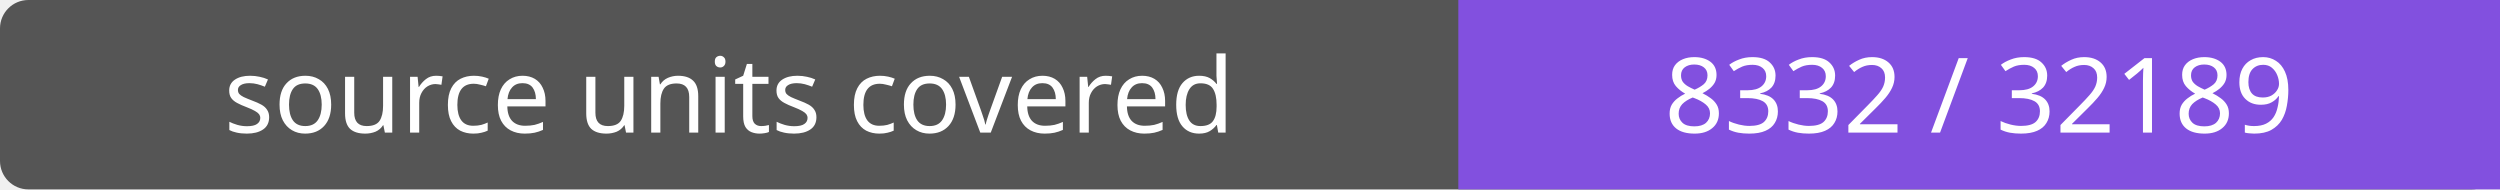
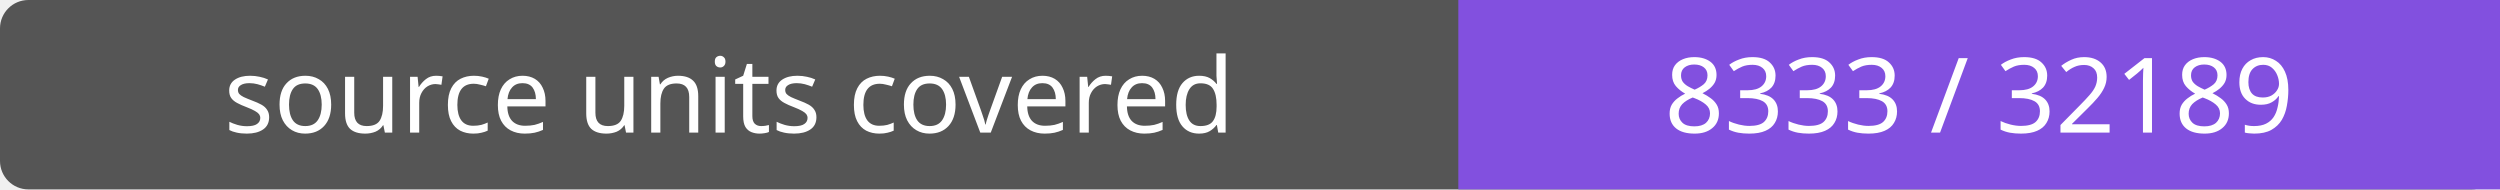
- <svg xmlns="http://www.w3.org/2000/svg" width="264" height="20" role="img" aria-label="source units covered: 8332 / 32189">
+ <svg xmlns="http://www.w3.org/2000/svg" width="264" height="20" role="img" aria-label="source units covered: 8333 / 32189">
  <rect width="264" height="20" rx="3" fill="#555" />
  <path fill="#8250df" d="M154 0h110v20H154z" />
  <g fill="#fff" text-anchor="middle" font-family="Verdana,sans-serif" font-size="11">
    <text x="77.0" y="14">source units covered</text>
-     <text x="209.0" y="14">8332 / 32189</text>
+     <text x="209.0" y="14">8333 / 32189</text>
  </g>
</svg>
